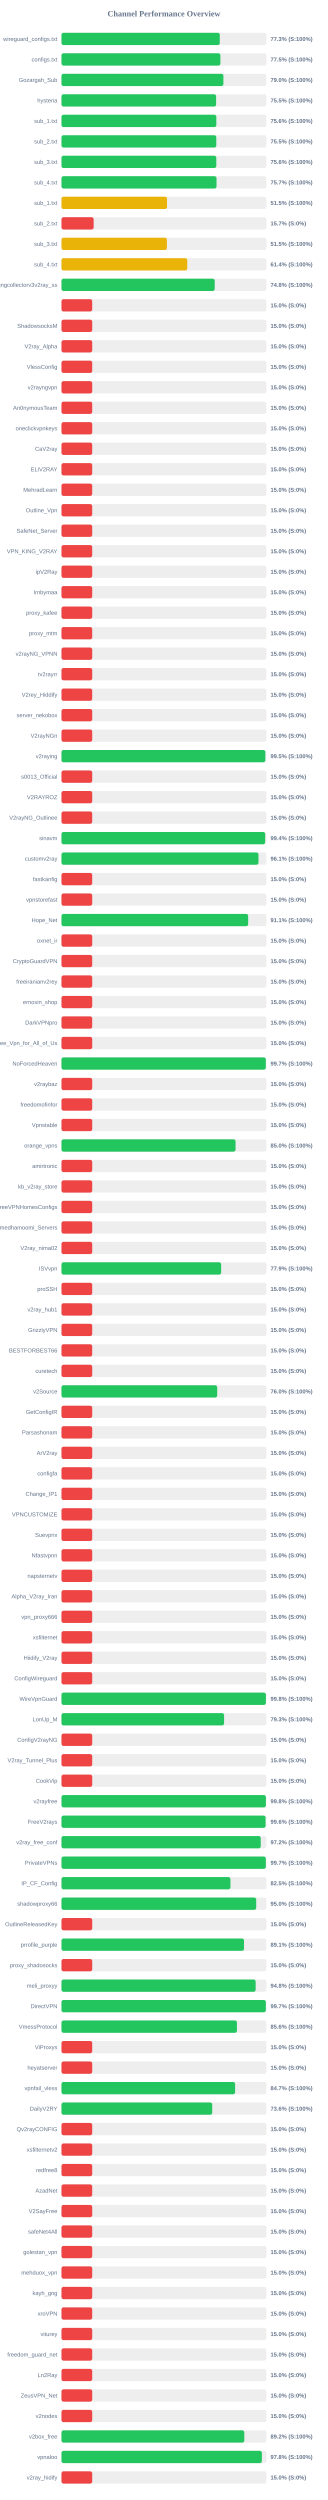
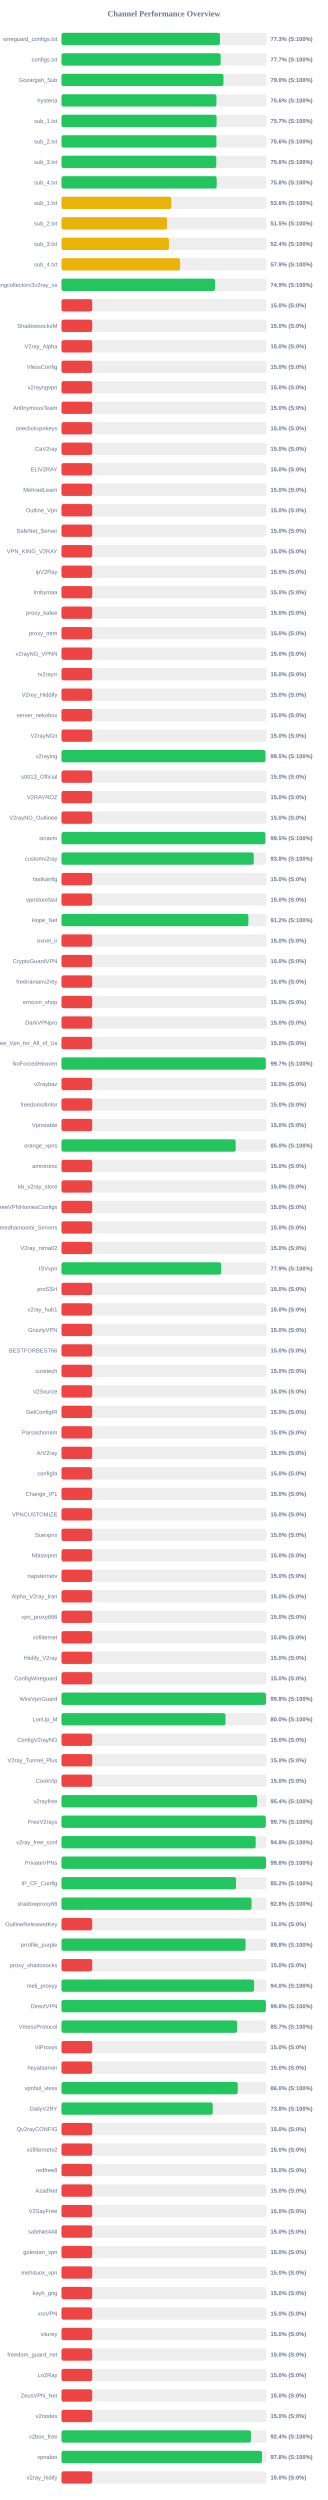
<svg xmlns="http://www.w3.org/2000/svg" width="800" height="6100" version="1.1">
  <style>
        .row { font: 14px Arial; fill: #64748b; }
        .score { font: bold 14px Arial; fill: #64748b; }
    </style>
  <text x="400" y="40" text-anchor="middle" font-size="20px" font-weight="bold" fill="#64748b">Channel Performance Overview</text>
  <rect x="150" y="80" width="500" height="30" fill="#eee" rx="5" />
-   <rect x="150" y="80" width="386.3" height="30" fill="#22c55e" rx="5" />
+   <rect x="150" y="80" width="386.7" height="30" fill="#22c55e" rx="5" />
  <text x="140" y="100" text-anchor="end" class="row">wireguard_configs.txt</text>
  <text x="660" y="100" text-anchor="start" class="score">77.3% (S:100%)</text>
  <rect x="150" y="130" width="500" height="30" fill="#eee" rx="5" />
-   <rect x="150" y="130" width="387.75" height="30" fill="#22c55e" rx="5" />
+   <rect x="150" y="130" width="388.3" height="30" fill="#22c55e" rx="5" />
  <text x="140" y="150" text-anchor="end" class="row">configs.txt</text>
-   <text x="660" y="150" text-anchor="start" class="score">77.5% (S:100%)</text>
+   <text x="660" y="150" text-anchor="start" class="score">77.7% (S:100%)</text>
  <rect x="150" y="180" width="500" height="30" fill="#eee" rx="5" />
-   <rect x="150" y="180" width="395.1" height="30" fill="#22c55e" rx="5" />
+   <rect x="150" y="180" width="395.25" height="30" fill="#22c55e" rx="5" />
  <text x="140" y="200" text-anchor="end" class="row">Gozargah_Sub</text>
  <text x="660" y="200" text-anchor="start" class="score">79.0% (S:100%)</text>
  <rect x="150" y="230" width="500" height="30" fill="#eee" rx="5" />
-   <rect x="150" y="230" width="377.3" height="30" fill="#22c55e" rx="5" />
+   <rect x="150" y="230" width="378.1" height="30" fill="#22c55e" rx="5" />
  <text x="140" y="250" text-anchor="end" class="row">hysteria</text>
-   <text x="660" y="250" text-anchor="start" class="score">75.5% (S:100%)</text>
+   <text x="660" y="250" text-anchor="start" class="score">75.6% (S:100%)</text>
  <rect x="150" y="280" width="500" height="30" fill="#eee" rx="5" />
-   <rect x="150" y="280" width="377.85" height="30" fill="#22c55e" rx="5" />
+   <rect x="150" y="280" width="378.4" height="30" fill="#22c55e" rx="5" />
  <text x="140" y="300" text-anchor="end" class="row">sub_1.txt</text>
-   <text x="660" y="300" text-anchor="start" class="score">75.6% (S:100%)</text>
+   <text x="660" y="300" text-anchor="start" class="score">75.7% (S:100%)</text>
  <rect x="150" y="330" width="500" height="30" fill="#eee" rx="5" />
-   <rect x="150" y="330" width="377.75" height="30" fill="#22c55e" rx="5" />
+   <rect x="150" y="330" width="378.15" height="30" fill="#22c55e" rx="5" />
  <text x="140" y="350" text-anchor="end" class="row">sub_2.txt</text>
-   <text x="660" y="350" text-anchor="start" class="score">75.5% (S:100%)</text>
+   <text x="660" y="350" text-anchor="start" class="score">75.6% (S:100%)</text>
  <rect x="150" y="380" width="500" height="30" fill="#eee" rx="5" />
  <rect x="150" y="380" width="377.8" height="30" fill="#22c55e" rx="5" />
  <text x="140" y="400" text-anchor="end" class="row">sub_3.txt</text>
  <text x="660" y="400" text-anchor="start" class="score">75.6% (S:100%)</text>
  <rect x="150" y="430" width="500" height="30" fill="#eee" rx="5" />
-   <rect x="150" y="430" width="378.35" height="30" fill="#22c55e" rx="5" />
+   <rect x="150" y="430" width="378.75" height="30" fill="#22c55e" rx="5" />
  <text x="140" y="450" text-anchor="end" class="row">sub_4.txt</text>
-   <text x="660" y="450" text-anchor="start" class="score">75.7% (S:100%)</text>
+   <text x="660" y="450" text-anchor="start" class="score">75.8% (S:100%)</text>
  <rect x="150" y="480" width="500" height="30" fill="#eee" rx="5" />
-   <rect x="150" y="480" width="257.55" height="30" fill="#eab308" rx="5" />
+   <rect x="150" y="480" width="267.85" height="30" fill="#eab308" rx="5" />
  <text x="140" y="500" text-anchor="end" class="row">sub_1.txt</text>
-   <text x="660" y="500" text-anchor="start" class="score">51.5% (S:100%)</text>
+   <text x="660" y="500" text-anchor="start" class="score">53.6% (S:100%)</text>
  <rect x="150" y="530" width="500" height="30" fill="#eee" rx="5" />
-   <rect x="150" y="530" width="78.5" height="30" fill="#ef4444" rx="5" />
+   <rect x="150" y="530" width="257.5" height="30" fill="#eab308" rx="5" />
  <text x="140" y="550" text-anchor="end" class="row">sub_2.txt</text>
-   <text x="660" y="550" text-anchor="start" class="score">15.7% (S:0%)</text>
+   <text x="660" y="550" text-anchor="start" class="score">51.5% (S:100%)</text>
  <rect x="150" y="580" width="500" height="30" fill="#eee" rx="5" />
-   <rect x="150" y="580" width="257.25" height="30" fill="#eab308" rx="5" />
+   <rect x="150" y="580" width="262.2" height="30" fill="#eab308" rx="5" />
  <text x="140" y="600" text-anchor="end" class="row">sub_3.txt</text>
-   <text x="660" y="600" text-anchor="start" class="score">51.5% (S:100%)</text>
+   <text x="660" y="600" text-anchor="start" class="score">52.4% (S:100%)</text>
  <rect x="150" y="630" width="500" height="30" fill="#eee" rx="5" />
-   <rect x="150" y="630" width="306.95" height="30" fill="#eab308" rx="5" />
+   <rect x="150" y="630" width="289.35" height="30" fill="#eab308" rx="5" />
  <text x="140" y="650" text-anchor="end" class="row">sub_4.txt</text>
-   <text x="660" y="650" text-anchor="start" class="score">61.4% (S:100%)</text>
+   <text x="660" y="650" text-anchor="start" class="score">57.9% (S:100%)</text>
  <rect x="150" y="680" width="500" height="30" fill="#eee" rx="5" />
-   <rect x="150" y="680" width="373.95" height="30" fill="#22c55e" rx="5" />
+   <rect x="150" y="680" width="374.65" height="30" fill="#22c55e" rx="5" />
  <text x="140" y="700" text-anchor="end" class="row">kayhgngcollectorv3v2ray_ss</text>
-   <text x="660" y="700" text-anchor="start" class="score">74.8% (S:100%)</text>
+   <text x="660" y="700" text-anchor="start" class="score">74.9% (S:100%)</text>
  <rect x="150" y="730" width="500" height="30" fill="#eee" rx="5" />
  <rect x="150" y="730" width="75.0" height="30" fill="#ef4444" rx="5" />
  <text x="140" y="750" text-anchor="end" class="row" />
  <text x="660" y="750" text-anchor="start" class="score">15.0% (S:0%)</text>
  <rect x="150" y="780" width="500" height="30" fill="#eee" rx="5" />
  <rect x="150" y="780" width="75.0" height="30" fill="#ef4444" rx="5" />
  <text x="140" y="800" text-anchor="end" class="row">ShadowsocksM</text>
  <text x="660" y="800" text-anchor="start" class="score">15.0% (S:0%)</text>
  <rect x="150" y="830" width="500" height="30" fill="#eee" rx="5" />
  <rect x="150" y="830" width="75.0" height="30" fill="#ef4444" rx="5" />
  <text x="140" y="850" text-anchor="end" class="row">V2ray_Alpha</text>
  <text x="660" y="850" text-anchor="start" class="score">15.0% (S:0%)</text>
  <rect x="150" y="880" width="500" height="30" fill="#eee" rx="5" />
  <rect x="150" y="880" width="75.0" height="30" fill="#ef4444" rx="5" />
  <text x="140" y="900" text-anchor="end" class="row">VlessConfig</text>
  <text x="660" y="900" text-anchor="start" class="score">15.0% (S:0%)</text>
  <rect x="150" y="930" width="500" height="30" fill="#eee" rx="5" />
  <rect x="150" y="930" width="75.0" height="30" fill="#ef4444" rx="5" />
  <text x="140" y="950" text-anchor="end" class="row">v2rayngvpn</text>
  <text x="660" y="950" text-anchor="start" class="score">15.0% (S:0%)</text>
  <rect x="150" y="980" width="500" height="30" fill="#eee" rx="5" />
  <rect x="150" y="980" width="75.0" height="30" fill="#ef4444" rx="5" />
  <text x="140" y="1000" text-anchor="end" class="row">An0nymousTeam</text>
  <text x="660" y="1000" text-anchor="start" class="score">15.0% (S:0%)</text>
  <rect x="150" y="1030" width="500" height="30" fill="#eee" rx="5" />
  <rect x="150" y="1030" width="75.0" height="30" fill="#ef4444" rx="5" />
  <text x="140" y="1050" text-anchor="end" class="row">oneclickvpnkeys</text>
  <text x="660" y="1050" text-anchor="start" class="score">15.0% (S:0%)</text>
  <rect x="150" y="1080" width="500" height="30" fill="#eee" rx="5" />
  <rect x="150" y="1080" width="75.0" height="30" fill="#ef4444" rx="5" />
  <text x="140" y="1100" text-anchor="end" class="row">CaV2ray</text>
  <text x="660" y="1100" text-anchor="start" class="score">15.0% (S:0%)</text>
  <rect x="150" y="1130" width="500" height="30" fill="#eee" rx="5" />
  <rect x="150" y="1130" width="75.0" height="30" fill="#ef4444" rx="5" />
  <text x="140" y="1150" text-anchor="end" class="row">ELiV2RAY</text>
  <text x="660" y="1150" text-anchor="start" class="score">15.0% (S:0%)</text>
  <rect x="150" y="1180" width="500" height="30" fill="#eee" rx="5" />
  <rect x="150" y="1180" width="75.0" height="30" fill="#ef4444" rx="5" />
  <text x="140" y="1200" text-anchor="end" class="row">MehradLearn</text>
  <text x="660" y="1200" text-anchor="start" class="score">15.0% (S:0%)</text>
  <rect x="150" y="1230" width="500" height="30" fill="#eee" rx="5" />
  <rect x="150" y="1230" width="75.0" height="30" fill="#ef4444" rx="5" />
  <text x="140" y="1250" text-anchor="end" class="row">Outline_Vpn</text>
  <text x="660" y="1250" text-anchor="start" class="score">15.0% (S:0%)</text>
  <rect x="150" y="1280" width="500" height="30" fill="#eee" rx="5" />
  <rect x="150" y="1280" width="75.0" height="30" fill="#ef4444" rx="5" />
  <text x="140" y="1300" text-anchor="end" class="row">SafeNet_Server</text>
  <text x="660" y="1300" text-anchor="start" class="score">15.0% (S:0%)</text>
  <rect x="150" y="1330" width="500" height="30" fill="#eee" rx="5" />
  <rect x="150" y="1330" width="75.0" height="30" fill="#ef4444" rx="5" />
  <text x="140" y="1350" text-anchor="end" class="row">VPN_KING_V2RAY</text>
  <text x="660" y="1350" text-anchor="start" class="score">15.0% (S:0%)</text>
  <rect x="150" y="1380" width="500" height="30" fill="#eee" rx="5" />
  <rect x="150" y="1380" width="75.0" height="30" fill="#ef4444" rx="5" />
  <text x="140" y="1400" text-anchor="end" class="row">ipV2Ray</text>
  <text x="660" y="1400" text-anchor="start" class="score">15.0% (S:0%)</text>
  <rect x="150" y="1430" width="500" height="30" fill="#eee" rx="5" />
  <rect x="150" y="1430" width="75.0" height="30" fill="#ef4444" rx="5" />
  <text x="140" y="1450" text-anchor="end" class="row">lrnbymaa</text>
  <text x="660" y="1450" text-anchor="start" class="score">15.0% (S:0%)</text>
  <rect x="150" y="1480" width="500" height="30" fill="#eee" rx="5" />
  <rect x="150" y="1480" width="75.0" height="30" fill="#ef4444" rx="5" />
  <text x="140" y="1500" text-anchor="end" class="row">proxy_kafee</text>
  <text x="660" y="1500" text-anchor="start" class="score">15.0% (S:0%)</text>
  <rect x="150" y="1530" width="500" height="30" fill="#eee" rx="5" />
  <rect x="150" y="1530" width="75.0" height="30" fill="#ef4444" rx="5" />
  <text x="140" y="1550" text-anchor="end" class="row">proxy_mtm</text>
  <text x="660" y="1550" text-anchor="start" class="score">15.0% (S:0%)</text>
  <rect x="150" y="1580" width="500" height="30" fill="#eee" rx="5" />
  <rect x="150" y="1580" width="75.0" height="30" fill="#ef4444" rx="5" />
  <text x="140" y="1600" text-anchor="end" class="row">v2rayNG_VPNN</text>
  <text x="660" y="1600" text-anchor="start" class="score">15.0% (S:0%)</text>
  <rect x="150" y="1630" width="500" height="30" fill="#eee" rx="5" />
  <rect x="150" y="1630" width="75.0" height="30" fill="#ef4444" rx="5" />
  <text x="140" y="1650" text-anchor="end" class="row">tv2rayrr</text>
  <text x="660" y="1650" text-anchor="start" class="score">15.0% (S:0%)</text>
  <rect x="150" y="1680" width="500" height="30" fill="#eee" rx="5" />
  <rect x="150" y="1680" width="75.0" height="30" fill="#ef4444" rx="5" />
  <text x="140" y="1700" text-anchor="end" class="row">V2rey_Hiddify</text>
  <text x="660" y="1700" text-anchor="start" class="score">15.0% (S:0%)</text>
  <rect x="150" y="1730" width="500" height="30" fill="#eee" rx="5" />
  <rect x="150" y="1730" width="75.0" height="30" fill="#ef4444" rx="5" />
  <text x="140" y="1750" text-anchor="end" class="row">server_nekobox</text>
  <text x="660" y="1750" text-anchor="start" class="score">15.0% (S:0%)</text>
  <rect x="150" y="1780" width="500" height="30" fill="#eee" rx="5" />
  <rect x="150" y="1780" width="75.0" height="30" fill="#ef4444" rx="5" />
  <text x="140" y="1800" text-anchor="end" class="row">V2rayNGn</text>
  <text x="660" y="1800" text-anchor="start" class="score">15.0% (S:0%)</text>
  <rect x="150" y="1830" width="500" height="30" fill="#eee" rx="5" />
-   <rect x="150" y="1830" width="497.4" height="30" fill="#22c55e" rx="5" />
+   <rect x="150" y="1830" width="497.7" height="30" fill="#22c55e" rx="5" />
  <text x="140" y="1850" text-anchor="end" class="row">v2raying</text>
  <text x="660" y="1850" text-anchor="start" class="score">99.5% (S:100%)</text>
  <rect x="150" y="1880" width="500" height="30" fill="#eee" rx="5" />
  <rect x="150" y="1880" width="75.0" height="30" fill="#ef4444" rx="5" />
  <text x="140" y="1900" text-anchor="end" class="row">s0013_Official</text>
  <text x="660" y="1900" text-anchor="start" class="score">15.0% (S:0%)</text>
  <rect x="150" y="1930" width="500" height="30" fill="#eee" rx="5" />
  <rect x="150" y="1930" width="75.0" height="30" fill="#ef4444" rx="5" />
  <text x="140" y="1950" text-anchor="end" class="row">V2RAYROZ</text>
  <text x="660" y="1950" text-anchor="start" class="score">15.0% (S:0%)</text>
  <rect x="150" y="1980" width="500" height="30" fill="#eee" rx="5" />
  <rect x="150" y="1980" width="75.0" height="30" fill="#ef4444" rx="5" />
  <text x="140" y="2000" text-anchor="end" class="row">V2rayNG_Outlinee</text>
  <text x="660" y="2000" text-anchor="start" class="score">15.0% (S:0%)</text>
  <rect x="150" y="2030" width="500" height="30" fill="#eee" rx="5" />
-   <rect x="150" y="2030" width="497.0" height="30" fill="#22c55e" rx="5" />
+   <rect x="150" y="2030" width="497.5" height="30" fill="#22c55e" rx="5" />
  <text x="140" y="2050" text-anchor="end" class="row">sinavm</text>
-   <text x="660" y="2050" text-anchor="start" class="score">99.4% (S:100%)</text>
+   <text x="660" y="2050" text-anchor="start" class="score">99.5% (S:100%)</text>
  <rect x="150" y="2080" width="500" height="30" fill="#eee" rx="5" />
-   <rect x="150" y="2080" width="480.7" height="30" fill="#22c55e" rx="5" />
+   <rect x="150" y="2080" width="469.15" height="30" fill="#22c55e" rx="5" />
  <text x="140" y="2100" text-anchor="end" class="row">customv2ray</text>
-   <text x="660" y="2100" text-anchor="start" class="score">96.1% (S:100%)</text>
+   <text x="660" y="2100" text-anchor="start" class="score">93.8% (S:100%)</text>
  <rect x="150" y="2130" width="500" height="30" fill="#eee" rx="5" />
  <rect x="150" y="2130" width="75.0" height="30" fill="#ef4444" rx="5" />
  <text x="140" y="2150" text-anchor="end" class="row">fastkanfig</text>
  <text x="660" y="2150" text-anchor="start" class="score">15.0% (S:0%)</text>
  <rect x="150" y="2180" width="500" height="30" fill="#eee" rx="5" />
  <rect x="150" y="2180" width="75.0" height="30" fill="#ef4444" rx="5" />
  <text x="140" y="2200" text-anchor="end" class="row">vpnstorefast</text>
  <text x="660" y="2200" text-anchor="start" class="score">15.0% (S:0%)</text>
  <rect x="150" y="2230" width="500" height="30" fill="#eee" rx="5" />
-   <rect x="150" y="2230" width="455.5" height="30" fill="#22c55e" rx="5" />
+   <rect x="150" y="2230" width="456.1" height="30" fill="#22c55e" rx="5" />
  <text x="140" y="2250" text-anchor="end" class="row">Hope_Net</text>
-   <text x="660" y="2250" text-anchor="start" class="score">91.1% (S:100%)</text>
+   <text x="660" y="2250" text-anchor="start" class="score">91.2% (S:100%)</text>
  <rect x="150" y="2280" width="500" height="30" fill="#eee" rx="5" />
  <rect x="150" y="2280" width="75.0" height="30" fill="#ef4444" rx="5" />
  <text x="140" y="2300" text-anchor="end" class="row">oxnet_ir</text>
  <text x="660" y="2300" text-anchor="start" class="score">15.0% (S:0%)</text>
  <rect x="150" y="2330" width="500" height="30" fill="#eee" rx="5" />
  <rect x="150" y="2330" width="75.0" height="30" fill="#ef4444" rx="5" />
  <text x="140" y="2350" text-anchor="end" class="row">CryptoGuardVPN</text>
  <text x="660" y="2350" text-anchor="start" class="score">15.0% (S:0%)</text>
  <rect x="150" y="2380" width="500" height="30" fill="#eee" rx="5" />
  <rect x="150" y="2380" width="75.0" height="30" fill="#ef4444" rx="5" />
  <text x="140" y="2400" text-anchor="end" class="row">freeiranianv2rey</text>
  <text x="660" y="2400" text-anchor="start" class="score">15.0% (S:0%)</text>
  <rect x="150" y="2430" width="500" height="30" fill="#eee" rx="5" />
  <rect x="150" y="2430" width="75.0" height="30" fill="#ef4444" rx="5" />
  <text x="140" y="2450" text-anchor="end" class="row">ernoxin_shop</text>
  <text x="660" y="2450" text-anchor="start" class="score">15.0% (S:0%)</text>
  <rect x="150" y="2480" width="500" height="30" fill="#eee" rx="5" />
  <rect x="150" y="2480" width="75.0" height="30" fill="#ef4444" rx="5" />
  <text x="140" y="2500" text-anchor="end" class="row">DarkVPNpro</text>
  <text x="660" y="2500" text-anchor="start" class="score">15.0% (S:0%)</text>
  <rect x="150" y="2530" width="500" height="30" fill="#eee" rx="5" />
  <rect x="150" y="2530" width="75.0" height="30" fill="#ef4444" rx="5" />
  <text x="140" y="2550" text-anchor="end" class="row">Free_Vpn_for_All_of_Us</text>
  <text x="660" y="2550" text-anchor="start" class="score">15.0% (S:0%)</text>
  <rect x="150" y="2580" width="500" height="30" fill="#eee" rx="5" />
-   <rect x="150" y="2580" width="498.6" height="30" fill="#22c55e" rx="5" />
+   <rect x="150" y="2580" width="498.55" height="30" fill="#22c55e" rx="5" />
  <text x="140" y="2600" text-anchor="end" class="row">NoForcedHeaven</text>
  <text x="660" y="2600" text-anchor="start" class="score">99.7% (S:100%)</text>
  <rect x="150" y="2630" width="500" height="30" fill="#eee" rx="5" />
  <rect x="150" y="2630" width="75.0" height="30" fill="#ef4444" rx="5" />
  <text x="140" y="2650" text-anchor="end" class="row">v2raybaz</text>
  <text x="660" y="2650" text-anchor="start" class="score">15.0% (S:0%)</text>
  <rect x="150" y="2680" width="500" height="30" fill="#eee" rx="5" />
  <rect x="150" y="2680" width="75.0" height="30" fill="#ef4444" rx="5" />
  <text x="140" y="2700" text-anchor="end" class="row">freedomofinfor</text>
  <text x="660" y="2700" text-anchor="start" class="score">15.0% (S:0%)</text>
  <rect x="150" y="2730" width="500" height="30" fill="#eee" rx="5" />
  <rect x="150" y="2730" width="75.0" height="30" fill="#ef4444" rx="5" />
  <text x="140" y="2750" text-anchor="end" class="row">Vpnstable</text>
  <text x="660" y="2750" text-anchor="start" class="score">15.0% (S:0%)</text>
  <rect x="150" y="2780" width="500" height="30" fill="#eee" rx="5" />
-   <rect x="150" y="2780" width="424.75" height="30" fill="#22c55e" rx="5" />
+   <rect x="150" y="2780" width="425.1" height="30" fill="#22c55e" rx="5" />
  <text x="140" y="2800" text-anchor="end" class="row">orange_vpns</text>
  <text x="660" y="2800" text-anchor="start" class="score">85.0% (S:100%)</text>
  <rect x="150" y="2830" width="500" height="30" fill="#eee" rx="5" />
  <rect x="150" y="2830" width="75.0" height="30" fill="#ef4444" rx="5" />
  <text x="140" y="2850" text-anchor="end" class="row">amirtronic</text>
  <text x="660" y="2850" text-anchor="start" class="score">15.0% (S:0%)</text>
  <rect x="150" y="2880" width="500" height="30" fill="#eee" rx="5" />
  <rect x="150" y="2880" width="75.0" height="30" fill="#ef4444" rx="5" />
  <text x="140" y="2900" text-anchor="end" class="row">kb_v2ray_store</text>
  <text x="660" y="2900" text-anchor="start" class="score">15.0% (S:0%)</text>
  <rect x="150" y="2930" width="500" height="30" fill="#eee" rx="5" />
  <rect x="150" y="2930" width="75.0" height="30" fill="#ef4444" rx="5" />
  <text x="140" y="2950" text-anchor="end" class="row">FreeVPNHomesConfigs</text>
  <text x="660" y="2950" text-anchor="start" class="score">15.0% (S:0%)</text>
  <rect x="150" y="2980" width="500" height="30" fill="#eee" rx="5" />
  <rect x="150" y="2980" width="75.0" height="30" fill="#ef4444" rx="5" />
  <text x="140" y="3000" text-anchor="end" class="row">Ahmedhamoomi_Servers</text>
  <text x="660" y="3000" text-anchor="start" class="score">15.0% (S:0%)</text>
  <rect x="150" y="3030" width="500" height="30" fill="#eee" rx="5" />
  <rect x="150" y="3030" width="75.0" height="30" fill="#ef4444" rx="5" />
  <text x="140" y="3050" text-anchor="end" class="row">V2ray_nima02</text>
  <text x="660" y="3050" text-anchor="start" class="score">15.0% (S:0%)</text>
  <rect x="150" y="3080" width="500" height="30" fill="#eee" rx="5" />
-   <rect x="150" y="3080" width="389.6" height="30" fill="#22c55e" rx="5" />
+   <rect x="150" y="3080" width="389.7" height="30" fill="#22c55e" rx="5" />
  <text x="140" y="3100" text-anchor="end" class="row">ISVvpn</text>
  <text x="660" y="3100" text-anchor="start" class="score">77.9% (S:100%)</text>
  <rect x="150" y="3130" width="500" height="30" fill="#eee" rx="5" />
  <rect x="150" y="3130" width="75.0" height="30" fill="#ef4444" rx="5" />
  <text x="140" y="3150" text-anchor="end" class="row">proSSH</text>
  <text x="660" y="3150" text-anchor="start" class="score">15.0% (S:0%)</text>
  <rect x="150" y="3180" width="500" height="30" fill="#eee" rx="5" />
  <rect x="150" y="3180" width="75.0" height="30" fill="#ef4444" rx="5" />
  <text x="140" y="3200" text-anchor="end" class="row">v2ray_hub1</text>
  <text x="660" y="3200" text-anchor="start" class="score">15.0% (S:0%)</text>
  <rect x="150" y="3230" width="500" height="30" fill="#eee" rx="5" />
  <rect x="150" y="3230" width="75.0" height="30" fill="#ef4444" rx="5" />
  <text x="140" y="3250" text-anchor="end" class="row">GrizzlyVPN</text>
  <text x="660" y="3250" text-anchor="start" class="score">15.0% (S:0%)</text>
  <rect x="150" y="3280" width="500" height="30" fill="#eee" rx="5" />
  <rect x="150" y="3280" width="75.0" height="30" fill="#ef4444" rx="5" />
  <text x="140" y="3300" text-anchor="end" class="row">BESTFORBEST66</text>
  <text x="660" y="3300" text-anchor="start" class="score">15.0% (S:0%)</text>
  <rect x="150" y="3330" width="500" height="30" fill="#eee" rx="5" />
  <rect x="150" y="3330" width="75.0" height="30" fill="#ef4444" rx="5" />
  <text x="140" y="3350" text-anchor="end" class="row">curetech</text>
  <text x="660" y="3350" text-anchor="start" class="score">15.0% (S:0%)</text>
  <rect x="150" y="3380" width="500" height="30" fill="#eee" rx="5" />
-   <rect x="150" y="3380" width="379.95" height="30" fill="#22c55e" rx="5" />
+   <rect x="150" y="3380" width="75.0" height="30" fill="#ef4444" rx="5" />
  <text x="140" y="3400" text-anchor="end" class="row">v2Source</text>
-   <text x="660" y="3400" text-anchor="start" class="score">76.0% (S:100%)</text>
+   <text x="660" y="3400" text-anchor="start" class="score">15.0% (S:0%)</text>
  <rect x="150" y="3430" width="500" height="30" fill="#eee" rx="5" />
  <rect x="150" y="3430" width="75.0" height="30" fill="#ef4444" rx="5" />
  <text x="140" y="3450" text-anchor="end" class="row">GetConfigIR</text>
  <text x="660" y="3450" text-anchor="start" class="score">15.0% (S:0%)</text>
  <rect x="150" y="3480" width="500" height="30" fill="#eee" rx="5" />
  <rect x="150" y="3480" width="75.0" height="30" fill="#ef4444" rx="5" />
  <text x="140" y="3500" text-anchor="end" class="row">Parsashonam</text>
  <text x="660" y="3500" text-anchor="start" class="score">15.0% (S:0%)</text>
  <rect x="150" y="3530" width="500" height="30" fill="#eee" rx="5" />
  <rect x="150" y="3530" width="75.0" height="30" fill="#ef4444" rx="5" />
  <text x="140" y="3550" text-anchor="end" class="row">ArV2ray</text>
  <text x="660" y="3550" text-anchor="start" class="score">15.0% (S:0%)</text>
  <rect x="150" y="3580" width="500" height="30" fill="#eee" rx="5" />
  <rect x="150" y="3580" width="75.0" height="30" fill="#ef4444" rx="5" />
  <text x="140" y="3600" text-anchor="end" class="row">configfa</text>
  <text x="660" y="3600" text-anchor="start" class="score">15.0% (S:0%)</text>
  <rect x="150" y="3630" width="500" height="30" fill="#eee" rx="5" />
  <rect x="150" y="3630" width="75.0" height="30" fill="#ef4444" rx="5" />
  <text x="140" y="3650" text-anchor="end" class="row">Change_IP1</text>
  <text x="660" y="3650" text-anchor="start" class="score">15.0% (S:0%)</text>
  <rect x="150" y="3680" width="500" height="30" fill="#eee" rx="5" />
  <rect x="150" y="3680" width="75.0" height="30" fill="#ef4444" rx="5" />
  <text x="140" y="3700" text-anchor="end" class="row">VPNCUSTOMIZE</text>
  <text x="660" y="3700" text-anchor="start" class="score">15.0% (S:0%)</text>
  <rect x="150" y="3730" width="500" height="30" fill="#eee" rx="5" />
  <rect x="150" y="3730" width="75.0" height="30" fill="#ef4444" rx="5" />
  <text x="140" y="3750" text-anchor="end" class="row">Suevpnx</text>
  <text x="660" y="3750" text-anchor="start" class="score">15.0% (S:0%)</text>
  <rect x="150" y="3780" width="500" height="30" fill="#eee" rx="5" />
  <rect x="150" y="3780" width="75.0" height="30" fill="#ef4444" rx="5" />
  <text x="140" y="3800" text-anchor="end" class="row">Nfastvpnn</text>
  <text x="660" y="3800" text-anchor="start" class="score">15.0% (S:0%)</text>
  <rect x="150" y="3830" width="500" height="30" fill="#eee" rx="5" />
  <rect x="150" y="3830" width="75.0" height="30" fill="#ef4444" rx="5" />
  <text x="140" y="3850" text-anchor="end" class="row">napsternetv</text>
  <text x="660" y="3850" text-anchor="start" class="score">15.0% (S:0%)</text>
  <rect x="150" y="3880" width="500" height="30" fill="#eee" rx="5" />
  <rect x="150" y="3880" width="75.0" height="30" fill="#ef4444" rx="5" />
  <text x="140" y="3900" text-anchor="end" class="row">Alpha_V2ray_Iran</text>
  <text x="660" y="3900" text-anchor="start" class="score">15.0% (S:0%)</text>
  <rect x="150" y="3930" width="500" height="30" fill="#eee" rx="5" />
  <rect x="150" y="3930" width="75.0" height="30" fill="#ef4444" rx="5" />
  <text x="140" y="3950" text-anchor="end" class="row">vpn_proxy666</text>
  <text x="660" y="3950" text-anchor="start" class="score">15.0% (S:0%)</text>
  <rect x="150" y="3980" width="500" height="30" fill="#eee" rx="5" />
  <rect x="150" y="3980" width="75.0" height="30" fill="#ef4444" rx="5" />
  <text x="140" y="4000" text-anchor="end" class="row">xsfilternet</text>
  <text x="660" y="4000" text-anchor="start" class="score">15.0% (S:0%)</text>
  <rect x="150" y="4030" width="500" height="30" fill="#eee" rx="5" />
  <rect x="150" y="4030" width="75.0" height="30" fill="#ef4444" rx="5" />
  <text x="140" y="4050" text-anchor="end" class="row">Hiidify_V2ray</text>
  <text x="660" y="4050" text-anchor="start" class="score">15.0% (S:0%)</text>
  <rect x="150" y="4080" width="500" height="30" fill="#eee" rx="5" />
  <rect x="150" y="4080" width="75.0" height="30" fill="#ef4444" rx="5" />
  <text x="140" y="4100" text-anchor="end" class="row">ConfigWireguard</text>
  <text x="660" y="4100" text-anchor="start" class="score">15.0% (S:0%)</text>
  <rect x="150" y="4130" width="500" height="30" fill="#eee" rx="5" />
-   <rect x="150" y="4130" width="498.85" height="30" fill="#22c55e" rx="5" />
+   <rect x="150" y="4130" width="499.05" height="30" fill="#22c55e" rx="5" />
  <text x="140" y="4150" text-anchor="end" class="row">WireVpnGuard</text>
  <text x="660" y="4150" text-anchor="start" class="score">99.8% (S:100%)</text>
  <rect x="150" y="4180" width="500" height="30" fill="#eee" rx="5" />
-   <rect x="150" y="4180" width="396.75" height="30" fill="#22c55e" rx="5" />
+   <rect x="150" y="4180" width="400.2" height="30" fill="#22c55e" rx="5" />
  <text x="140" y="4200" text-anchor="end" class="row">LonUp_M</text>
-   <text x="660" y="4200" text-anchor="start" class="score">79.3% (S:100%)</text>
+   <text x="660" y="4200" text-anchor="start" class="score">80.0% (S:100%)</text>
  <rect x="150" y="4230" width="500" height="30" fill="#eee" rx="5" />
  <rect x="150" y="4230" width="75.0" height="30" fill="#ef4444" rx="5" />
  <text x="140" y="4250" text-anchor="end" class="row">ConfigV2rayNG</text>
  <text x="660" y="4250" text-anchor="start" class="score">15.0% (S:0%)</text>
  <rect x="150" y="4280" width="500" height="30" fill="#eee" rx="5" />
  <rect x="150" y="4280" width="75.0" height="30" fill="#ef4444" rx="5" />
  <text x="140" y="4300" text-anchor="end" class="row">V2ray_Tunnel_Plus</text>
  <text x="660" y="4300" text-anchor="start" class="score">15.0% (S:0%)</text>
  <rect x="150" y="4330" width="500" height="30" fill="#eee" rx="5" />
  <rect x="150" y="4330" width="75.0" height="30" fill="#ef4444" rx="5" />
  <text x="140" y="4350" text-anchor="end" class="row">CookVip</text>
  <text x="660" y="4350" text-anchor="start" class="score">15.0% (S:0%)</text>
  <rect x="150" y="4380" width="500" height="30" fill="#eee" rx="5" />
-   <rect x="150" y="4380" width="498.8" height="30" fill="#22c55e" rx="5" />
+   <rect x="150" y="4380" width="477.05" height="30" fill="#22c55e" rx="5" />
  <text x="140" y="4400" text-anchor="end" class="row">v2rayfree</text>
-   <text x="660" y="4400" text-anchor="start" class="score">99.8% (S:100%)</text>
+   <text x="660" y="4400" text-anchor="start" class="score">95.4% (S:100%)</text>
  <rect x="150" y="4430" width="500" height="30" fill="#eee" rx="5" />
-   <rect x="150" y="4430" width="498.05" height="30" fill="#22c55e" rx="5" />
+   <rect x="150" y="4430" width="498.55" height="30" fill="#22c55e" rx="5" />
  <text x="140" y="4450" text-anchor="end" class="row">FreeV2rays</text>
-   <text x="660" y="4450" text-anchor="start" class="score">99.6% (S:100%)</text>
+   <text x="660" y="4450" text-anchor="start" class="score">99.7% (S:100%)</text>
  <rect x="150" y="4480" width="500" height="30" fill="#eee" rx="5" />
-   <rect x="150" y="4480" width="486.2" height="30" fill="#22c55e" rx="5" />
+   <rect x="150" y="4480" width="473.9" height="30" fill="#22c55e" rx="5" />
  <text x="140" y="4500" text-anchor="end" class="row">v2ray_free_conf</text>
-   <text x="660" y="4500" text-anchor="start" class="score">97.2% (S:100%)</text>
+   <text x="660" y="4500" text-anchor="start" class="score">94.8% (S:100%)</text>
  <rect x="150" y="4530" width="500" height="30" fill="#eee" rx="5" />
-   <rect x="150" y="4530" width="498.65" height="30" fill="#22c55e" rx="5" />
+   <rect x="150" y="4530" width="498.95" height="30" fill="#22c55e" rx="5" />
  <text x="140" y="4550" text-anchor="end" class="row">PrivateVPNs</text>
-   <text x="660" y="4550" text-anchor="start" class="score">99.7% (S:100%)</text>
+   <text x="660" y="4550" text-anchor="start" class="score">99.8% (S:100%)</text>
  <rect x="150" y="4580" width="500" height="30" fill="#eee" rx="5" />
-   <rect x="150" y="4580" width="412.25" height="30" fill="#22c55e" rx="5" />
+   <rect x="150" y="4580" width="425.8" height="30" fill="#22c55e" rx="5" />
  <text x="140" y="4600" text-anchor="end" class="row">IP_CF_Config</text>
-   <text x="660" y="4600" text-anchor="start" class="score">82.5% (S:100%)</text>
+   <text x="660" y="4600" text-anchor="start" class="score">85.2% (S:100%)</text>
  <rect x="150" y="4630" width="500" height="30" fill="#eee" rx="5" />
-   <rect x="150" y="4630" width="475.15" height="30" fill="#22c55e" rx="5" />
+   <rect x="150" y="4630" width="463.85" height="30" fill="#22c55e" rx="5" />
  <text x="140" y="4650" text-anchor="end" class="row">shadowproxy66</text>
-   <text x="660" y="4650" text-anchor="start" class="score">95.0% (S:100%)</text>
+   <text x="660" y="4650" text-anchor="start" class="score">92.8% (S:100%)</text>
  <rect x="150" y="4680" width="500" height="30" fill="#eee" rx="5" />
  <rect x="150" y="4680" width="75.0" height="30" fill="#ef4444" rx="5" />
  <text x="140" y="4700" text-anchor="end" class="row">OutlineReleasedKey</text>
  <text x="660" y="4700" text-anchor="start" class="score">15.0% (S:0%)</text>
  <rect x="150" y="4730" width="500" height="30" fill="#eee" rx="5" />
-   <rect x="150" y="4730" width="445.4" height="30" fill="#22c55e" rx="5" />
+   <rect x="150" y="4730" width="449.2" height="30" fill="#22c55e" rx="5" />
  <text x="140" y="4750" text-anchor="end" class="row">prrofile_purple</text>
-   <text x="660" y="4750" text-anchor="start" class="score">89.1% (S:100%)</text>
+   <text x="660" y="4750" text-anchor="start" class="score">89.8% (S:100%)</text>
  <rect x="150" y="4780" width="500" height="30" fill="#eee" rx="5" />
  <rect x="150" y="4780" width="75.0" height="30" fill="#ef4444" rx="5" />
  <text x="140" y="4800" text-anchor="end" class="row">proxy_shadosocks</text>
  <text x="660" y="4800" text-anchor="start" class="score">15.0% (S:0%)</text>
  <rect x="150" y="4830" width="500" height="30" fill="#eee" rx="5" />
-   <rect x="150" y="4830" width="473.8" height="30" fill="#22c55e" rx="5" />
+   <rect x="150" y="4830" width="469.95" height="30" fill="#22c55e" rx="5" />
  <text x="140" y="4850" text-anchor="end" class="row">meli_proxyy</text>
-   <text x="660" y="4850" text-anchor="start" class="score">94.8% (S:100%)</text>
+   <text x="660" y="4850" text-anchor="start" class="score">94.0% (S:100%)</text>
  <rect x="150" y="4880" width="500" height="30" fill="#eee" rx="5" />
-   <rect x="150" y="4880" width="498.65" height="30" fill="#22c55e" rx="5" />
+   <rect x="150" y="4880" width="498.8" height="30" fill="#22c55e" rx="5" />
  <text x="140" y="4900" text-anchor="end" class="row">DirectVPN</text>
-   <text x="660" y="4900" text-anchor="start" class="score">99.7% (S:100%)</text>
+   <text x="660" y="4900" text-anchor="start" class="score">99.8% (S:100%)</text>
  <rect x="150" y="4930" width="500" height="30" fill="#eee" rx="5" />
-   <rect x="150" y="4930" width="428.15" height="30" fill="#22c55e" rx="5" />
+   <rect x="150" y="4930" width="428.55" height="30" fill="#22c55e" rx="5" />
  <text x="140" y="4950" text-anchor="end" class="row">VmessProtocol</text>
-   <text x="660" y="4950" text-anchor="start" class="score">85.6% (S:100%)</text>
+   <text x="660" y="4950" text-anchor="start" class="score">85.7% (S:100%)</text>
  <rect x="150" y="4980" width="500" height="30" fill="#eee" rx="5" />
  <rect x="150" y="4980" width="75.0" height="30" fill="#ef4444" rx="5" />
  <text x="140" y="5000" text-anchor="end" class="row">ViProxys</text>
  <text x="660" y="5000" text-anchor="start" class="score">15.0% (S:0%)</text>
  <rect x="150" y="5030" width="500" height="30" fill="#eee" rx="5" />
  <rect x="150" y="5030" width="75.0" height="30" fill="#ef4444" rx="5" />
  <text x="140" y="5050" text-anchor="end" class="row">heyatserver</text>
  <text x="660" y="5050" text-anchor="start" class="score">15.0% (S:0%)</text>
  <rect x="150" y="5080" width="500" height="30" fill="#eee" rx="5" />
-   <rect x="150" y="5080" width="423.7" height="30" fill="#22c55e" rx="5" />
+   <rect x="150" y="5080" width="430.1" height="30" fill="#22c55e" rx="5" />
  <text x="140" y="5100" text-anchor="end" class="row">vpnfail_vless</text>
-   <text x="660" y="5100" text-anchor="start" class="score">84.7% (S:100%)</text>
+   <text x="660" y="5100" text-anchor="start" class="score">86.0% (S:100%)</text>
  <rect x="150" y="5130" width="500" height="30" fill="#eee" rx="5" />
-   <rect x="150" y="5130" width="367.8" height="30" fill="#22c55e" rx="5" />
+   <rect x="150" y="5130" width="369.05" height="30" fill="#22c55e" rx="5" />
  <text x="140" y="5150" text-anchor="end" class="row">DailyV2RY</text>
-   <text x="660" y="5150" text-anchor="start" class="score">73.6% (S:100%)</text>
+   <text x="660" y="5150" text-anchor="start" class="score">73.8% (S:100%)</text>
  <rect x="150" y="5180" width="500" height="30" fill="#eee" rx="5" />
  <rect x="150" y="5180" width="75.0" height="30" fill="#ef4444" rx="5" />
  <text x="140" y="5200" text-anchor="end" class="row">Qv2rayCONFIG</text>
  <text x="660" y="5200" text-anchor="start" class="score">15.0% (S:0%)</text>
  <rect x="150" y="5230" width="500" height="30" fill="#eee" rx="5" />
  <rect x="150" y="5230" width="75.0" height="30" fill="#ef4444" rx="5" />
  <text x="140" y="5250" text-anchor="end" class="row">xsfilternetv2</text>
  <text x="660" y="5250" text-anchor="start" class="score">15.0% (S:0%)</text>
  <rect x="150" y="5280" width="500" height="30" fill="#eee" rx="5" />
  <rect x="150" y="5280" width="75.0" height="30" fill="#ef4444" rx="5" />
  <text x="140" y="5300" text-anchor="end" class="row">redfree8</text>
  <text x="660" y="5300" text-anchor="start" class="score">15.0% (S:0%)</text>
  <rect x="150" y="5330" width="500" height="30" fill="#eee" rx="5" />
  <rect x="150" y="5330" width="75.0" height="30" fill="#ef4444" rx="5" />
  <text x="140" y="5350" text-anchor="end" class="row">AzadNet</text>
  <text x="660" y="5350" text-anchor="start" class="score">15.0% (S:0%)</text>
  <rect x="150" y="5380" width="500" height="30" fill="#eee" rx="5" />
  <rect x="150" y="5380" width="75.0" height="30" fill="#ef4444" rx="5" />
  <text x="140" y="5400" text-anchor="end" class="row">V2SayFree</text>
  <text x="660" y="5400" text-anchor="start" class="score">15.0% (S:0%)</text>
  <rect x="150" y="5430" width="500" height="30" fill="#eee" rx="5" />
  <rect x="150" y="5430" width="75.0" height="30" fill="#ef4444" rx="5" />
  <text x="140" y="5450" text-anchor="end" class="row">safeNet4All</text>
  <text x="660" y="5450" text-anchor="start" class="score">15.0% (S:0%)</text>
  <rect x="150" y="5480" width="500" height="30" fill="#eee" rx="5" />
  <rect x="150" y="5480" width="75.0" height="30" fill="#ef4444" rx="5" />
  <text x="140" y="5500" text-anchor="end" class="row">golestan_vpn</text>
  <text x="660" y="5500" text-anchor="start" class="score">15.0% (S:0%)</text>
  <rect x="150" y="5530" width="500" height="30" fill="#eee" rx="5" />
  <rect x="150" y="5530" width="75.0" height="30" fill="#ef4444" rx="5" />
  <text x="140" y="5550" text-anchor="end" class="row">mehduox_vpn</text>
  <text x="660" y="5550" text-anchor="start" class="score">15.0% (S:0%)</text>
  <rect x="150" y="5580" width="500" height="30" fill="#eee" rx="5" />
  <rect x="150" y="5580" width="75.0" height="30" fill="#ef4444" rx="5" />
  <text x="140" y="5600" text-anchor="end" class="row">kayh_gng</text>
  <text x="660" y="5600" text-anchor="start" class="score">15.0% (S:0%)</text>
  <rect x="150" y="5630" width="500" height="30" fill="#eee" rx="5" />
  <rect x="150" y="5630" width="75.0" height="30" fill="#ef4444" rx="5" />
  <text x="140" y="5650" text-anchor="end" class="row">xroVPN</text>
  <text x="660" y="5650" text-anchor="start" class="score">15.0% (S:0%)</text>
  <rect x="150" y="5680" width="500" height="30" fill="#eee" rx="5" />
  <rect x="150" y="5680" width="75.0" height="30" fill="#ef4444" rx="5" />
  <text x="140" y="5700" text-anchor="end" class="row">viturey</text>
  <text x="660" y="5700" text-anchor="start" class="score">15.0% (S:0%)</text>
  <rect x="150" y="5730" width="500" height="30" fill="#eee" rx="5" />
  <rect x="150" y="5730" width="75.0" height="30" fill="#ef4444" rx="5" />
  <text x="140" y="5750" text-anchor="end" class="row">freedom_guard_net</text>
  <text x="660" y="5750" text-anchor="start" class="score">15.0% (S:0%)</text>
  <rect x="150" y="5780" width="500" height="30" fill="#eee" rx="5" />
  <rect x="150" y="5780" width="75.0" height="30" fill="#ef4444" rx="5" />
  <text x="140" y="5800" text-anchor="end" class="row">Ln2Ray</text>
  <text x="660" y="5800" text-anchor="start" class="score">15.0% (S:0%)</text>
  <rect x="150" y="5830" width="500" height="30" fill="#eee" rx="5" />
  <rect x="150" y="5830" width="75.0" height="30" fill="#ef4444" rx="5" />
  <text x="140" y="5850" text-anchor="end" class="row">ZeusVPN_Net</text>
  <text x="660" y="5850" text-anchor="start" class="score">15.0% (S:0%)</text>
  <rect x="150" y="5880" width="500" height="30" fill="#eee" rx="5" />
  <rect x="150" y="5880" width="75.0" height="30" fill="#ef4444" rx="5" />
  <text x="140" y="5900" text-anchor="end" class="row">v2nodes</text>
  <text x="660" y="5900" text-anchor="start" class="score">15.0% (S:0%)</text>
  <rect x="150" y="5930" width="500" height="30" fill="#eee" rx="5" />
-   <rect x="150" y="5930" width="446.1" height="30" fill="#22c55e" rx="5" />
+   <rect x="150" y="5930" width="462.2" height="30" fill="#22c55e" rx="5" />
  <text x="140" y="5950" text-anchor="end" class="row">v2box_free</text>
-   <text x="660" y="5950" text-anchor="start" class="score">89.2% (S:100%)</text>
+   <text x="660" y="5950" text-anchor="start" class="score">92.4% (S:100%)</text>
  <rect x="150" y="5980" width="500" height="30" fill="#eee" rx="5" />
-   <rect x="150" y="5980" width="488.95" height="30" fill="#22c55e" rx="5" />
+   <rect x="150" y="5980" width="489.25" height="30" fill="#22c55e" rx="5" />
  <text x="140" y="6000" text-anchor="end" class="row">vpnaloo</text>
  <text x="660" y="6000" text-anchor="start" class="score">97.8% (S:100%)</text>
  <rect x="150" y="6030" width="500" height="30" fill="#eee" rx="5" />
  <rect x="150" y="6030" width="75.0" height="30" fill="#ef4444" rx="5" />
  <text x="140" y="6050" text-anchor="end" class="row">v2ray_hidify</text>
  <text x="660" y="6050" text-anchor="start" class="score">15.0% (S:0%)</text>
</svg>
